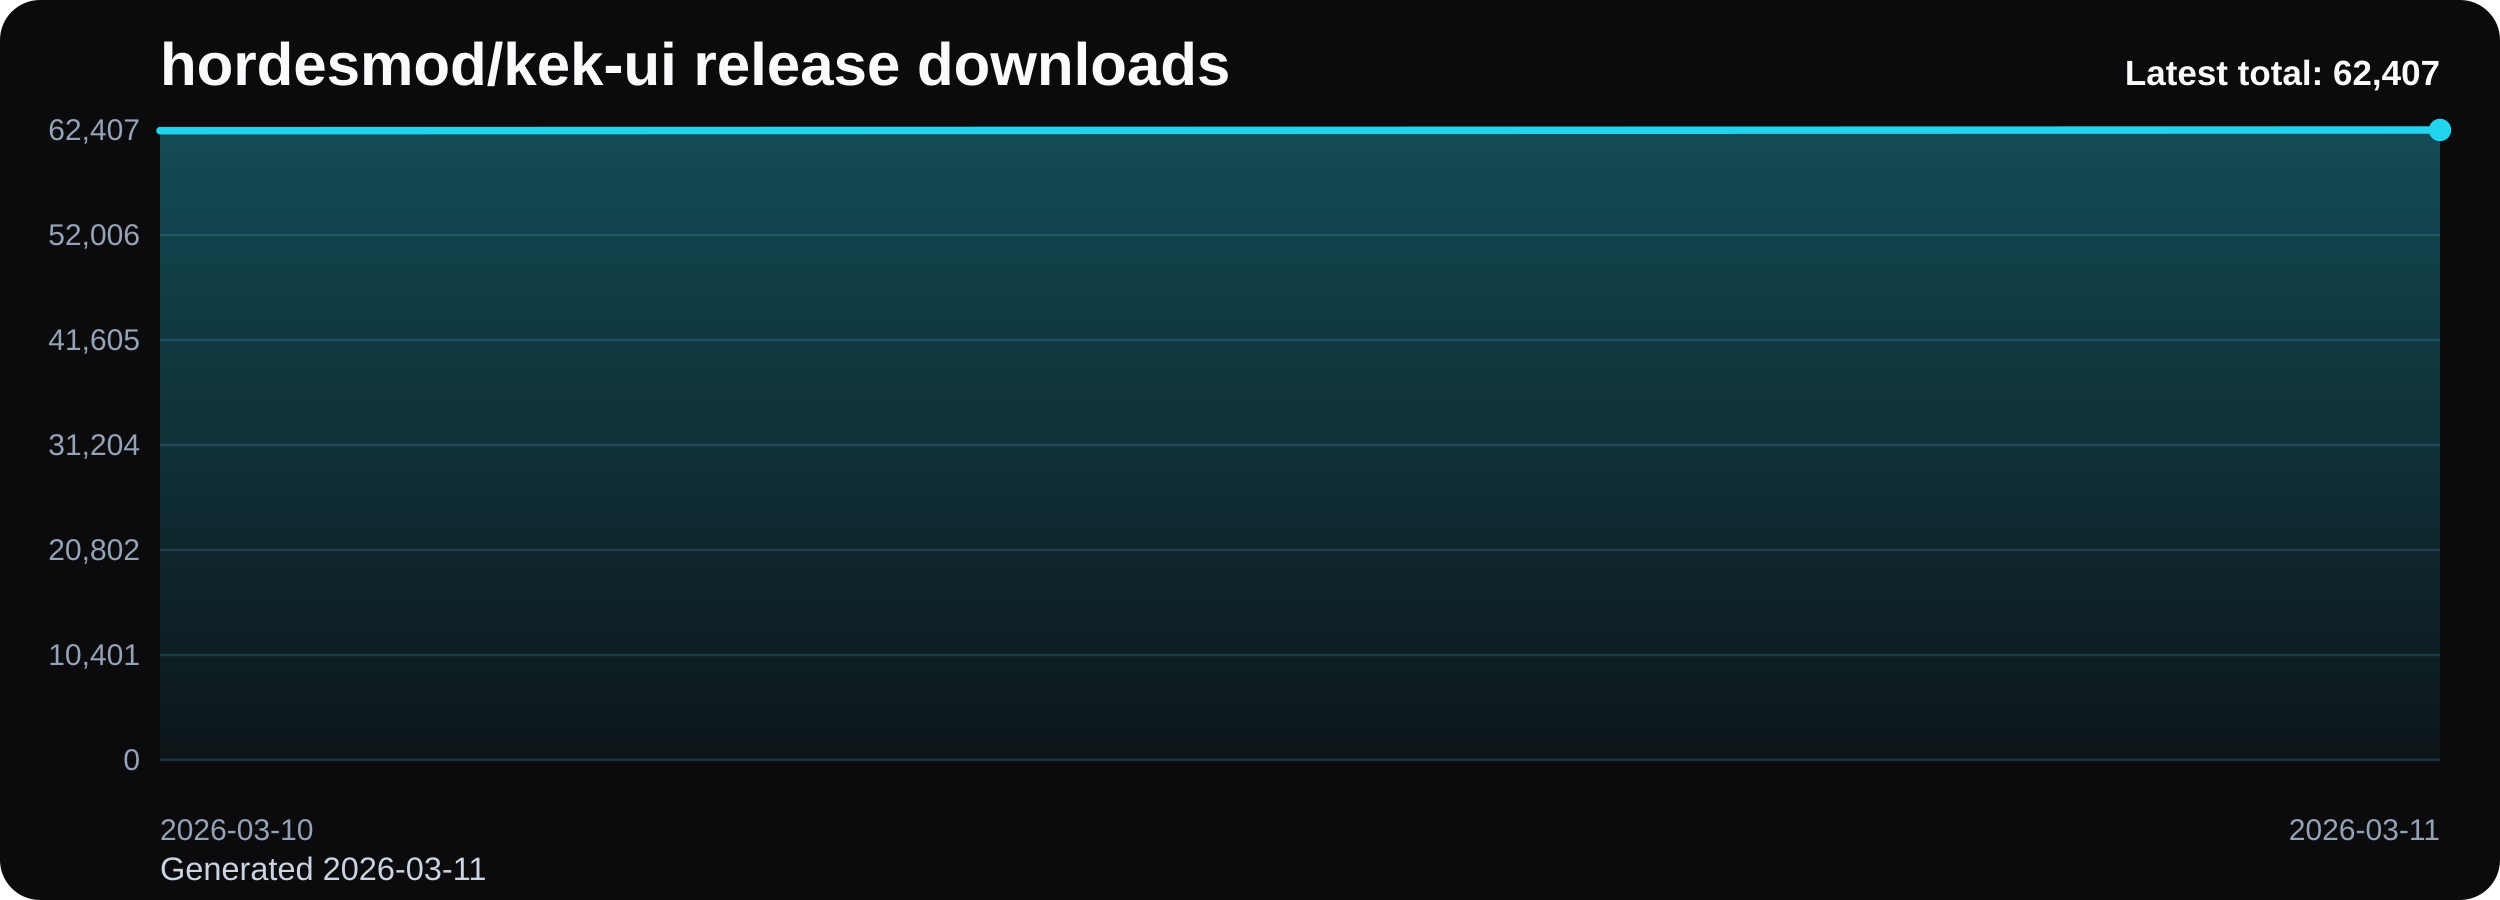
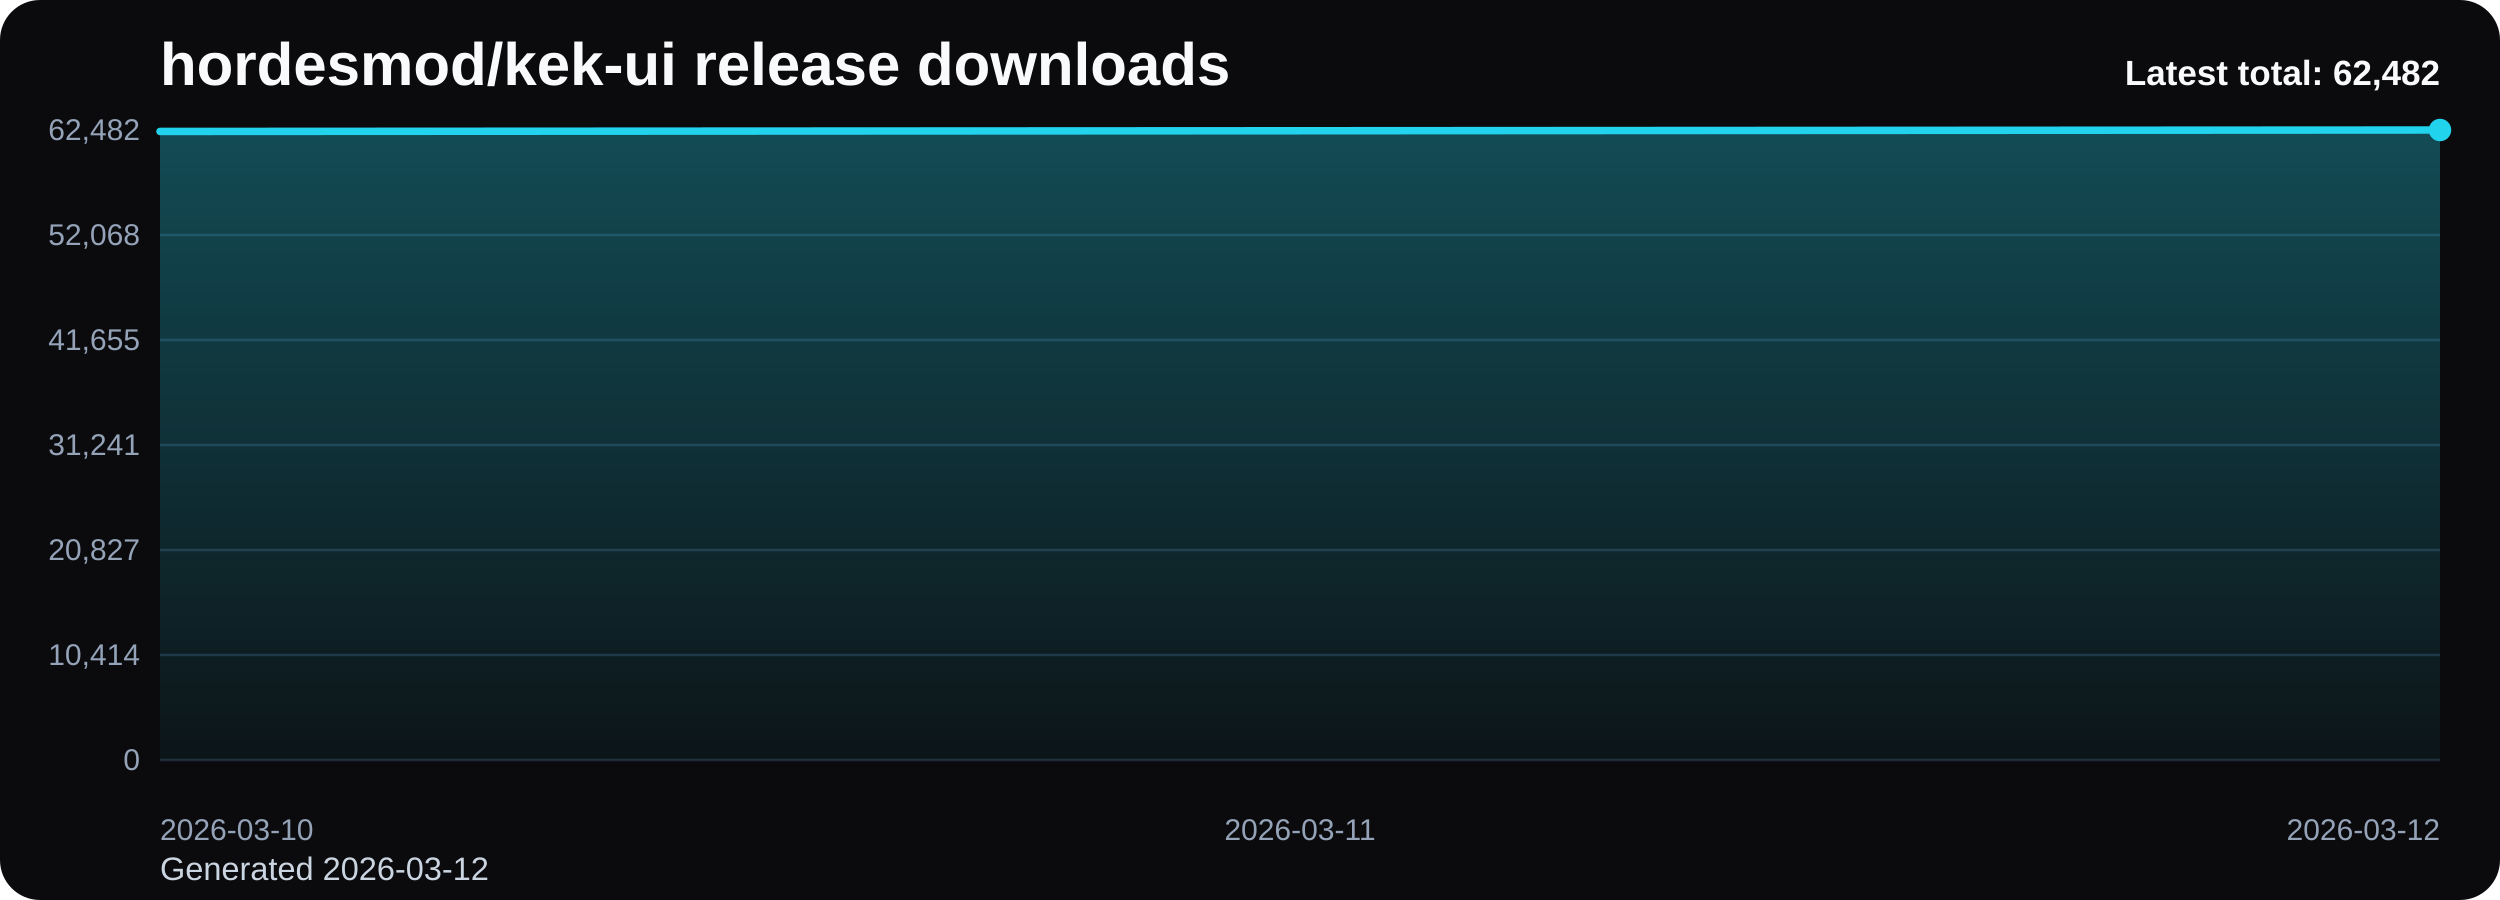
<svg xmlns="http://www.w3.org/2000/svg" viewBox="0 0 1000 360" role="img" aria-label="hordesmod/kek-ui release downloads chart">
  <defs>
    <linearGradient id="fill-total-trend-black" x1="0" y1="0" x2="0" y2="1">
      <stop offset="0%" stop-color="#22d3ee" stop-opacity="0.32" />
      <stop offset="100%" stop-color="#22d3ee" stop-opacity="0.05" />
    </linearGradient>
    <style>
      .bg { fill: #0b0b0d; }
      .title { font: 700 24px Arial, sans-serif; fill: #f8fafc; }
      .sub { font: 400 13px Arial, sans-serif; fill: #cbd5e1; }
      .grid { stroke: #1f2937; stroke-width: 1; }
      .axis { font: 400 12px Arial, sans-serif; fill: #94a3b8; }
      .line { fill: none; stroke: #22d3ee; stroke-width: 3; stroke-linecap: round; stroke-linejoin: round; }
      .dot { fill: #22d3ee; }
      .value { font: 600 11px Arial, sans-serif; fill: #cbd5e1; }
      .latest { font: 700 14px Arial, sans-serif; fill: #f8fafc; }
    </style>
  </defs>
  <rect class="bg" x="0" y="0" width="1000" height="360" rx="16" />
  <text class="title" x="64" y="34">hordesmod/kek-ui release downloads</text>
-   <text class="sub" x="64" y="352">Generated 2026-03-11</text>
+   <text class="sub" x="64" y="352">Generated 2026-03-12</text>
  <line x1="64" y1="52.00" x2="976" y2="52.00" class="grid" />
-   <text x="56" y="56.00" text-anchor="end" class="axis">62,407</text>
+   <text x="56" y="56.00" text-anchor="end" class="axis">62,482</text>
  <line x1="64" y1="94.00" x2="976" y2="94.00" class="grid" />
-   <text x="56" y="98.00" text-anchor="end" class="axis">52,006</text>
+   <text x="56" y="98.00" text-anchor="end" class="axis">52,068</text>
  <line x1="64" y1="136.00" x2="976" y2="136.00" class="grid" />
-   <text x="56" y="140.00" text-anchor="end" class="axis">41,605</text>
+   <text x="56" y="140.00" text-anchor="end" class="axis">41,655</text>
  <line x1="64" y1="178.00" x2="976" y2="178.00" class="grid" />
-   <text x="56" y="182.00" text-anchor="end" class="axis">31,204</text>
+   <text x="56" y="182.00" text-anchor="end" class="axis">31,241</text>
  <line x1="64" y1="220.00" x2="976" y2="220.00" class="grid" />
-   <text x="56" y="224.00" text-anchor="end" class="axis">20,802</text>
+   <text x="56" y="224.00" text-anchor="end" class="axis">20,827</text>
  <line x1="64" y1="262.00" x2="976" y2="262.00" class="grid" />
-   <text x="56" y="266.00" text-anchor="end" class="axis">10,401</text>
+   <text x="56" y="266.00" text-anchor="end" class="axis">10,414</text>
  <line x1="64" y1="304.00" x2="976" y2="304.00" class="grid" />
  <text x="56" y="308.00" text-anchor="end" class="axis">0</text>
-   <path d="M 64.00 304 L 64.00 52.28 L 976.00 52.00 L 976.00 304 Z" fill="url(#fill-total-trend-black)" />
-   <polyline class="line" points="64.00,52.28 976.00,52.00" />
+   <path d="M 64.00 304 L 64.00 52.58 L 520.00 52.30 L 976.00 52.00 L 976.00 304 Z" fill="url(#fill-total-trend-black)" />
+   <polyline class="line" points="64.00,52.58 520.00,52.30 976.00,52.00" />
  <circle class="dot" cx="976.00" cy="52.00" r="4.5" />
  <text class="axis" x="64.00" y="336" text-anchor="start">2026-03-10</text>
-   <text class="axis" x="976.00" y="336" text-anchor="end">2026-03-11</text>
-   <text class="latest" x="976" y="34" text-anchor="end">Latest total: 62,407</text>
+   <text class="axis" x="520.00" y="336" text-anchor="middle">2026-03-11</text>
+   <text class="axis" x="976.00" y="336" text-anchor="end">2026-03-12</text>
+   <text class="latest" x="976" y="34" text-anchor="end">Latest total: 62,482</text>
</svg>
